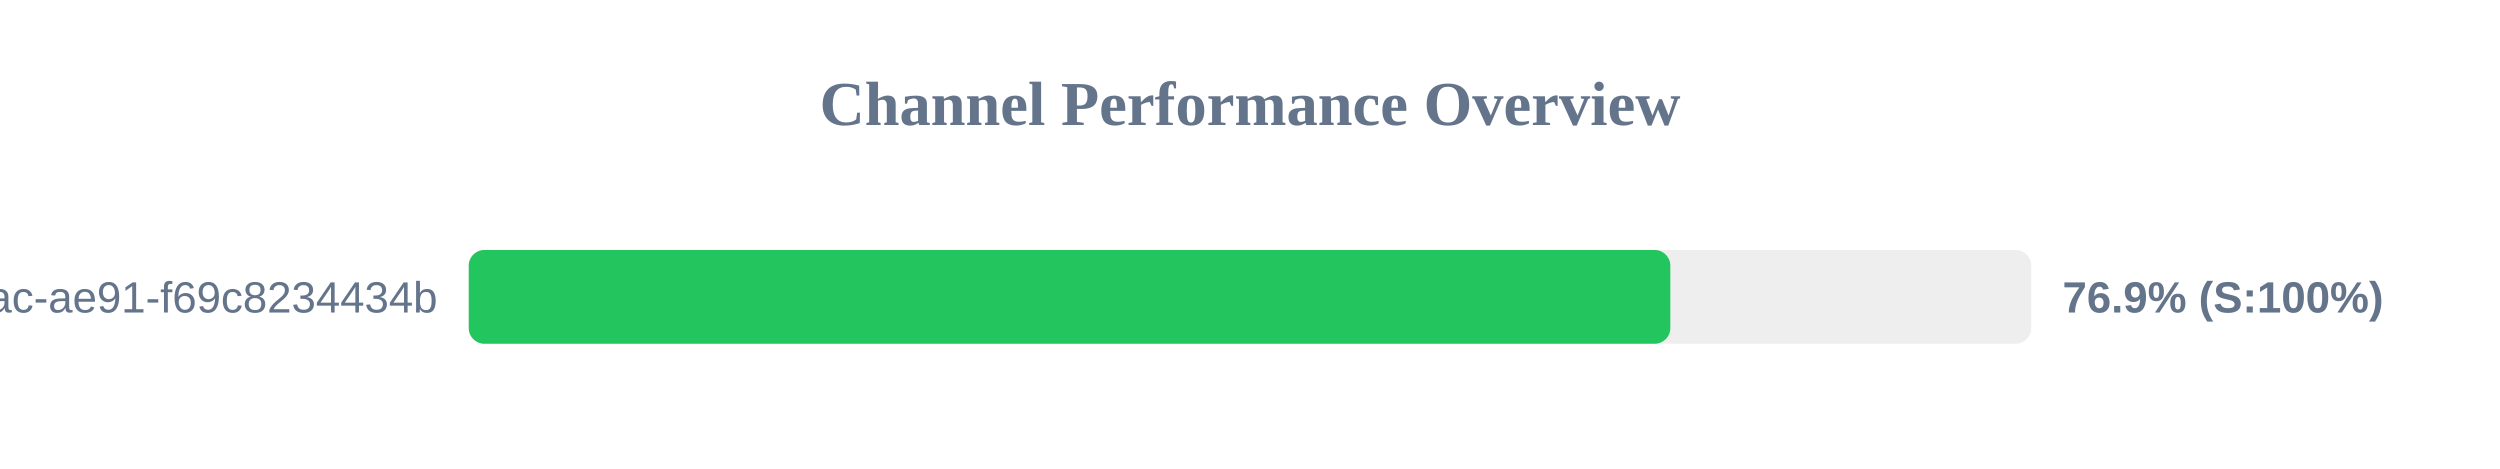
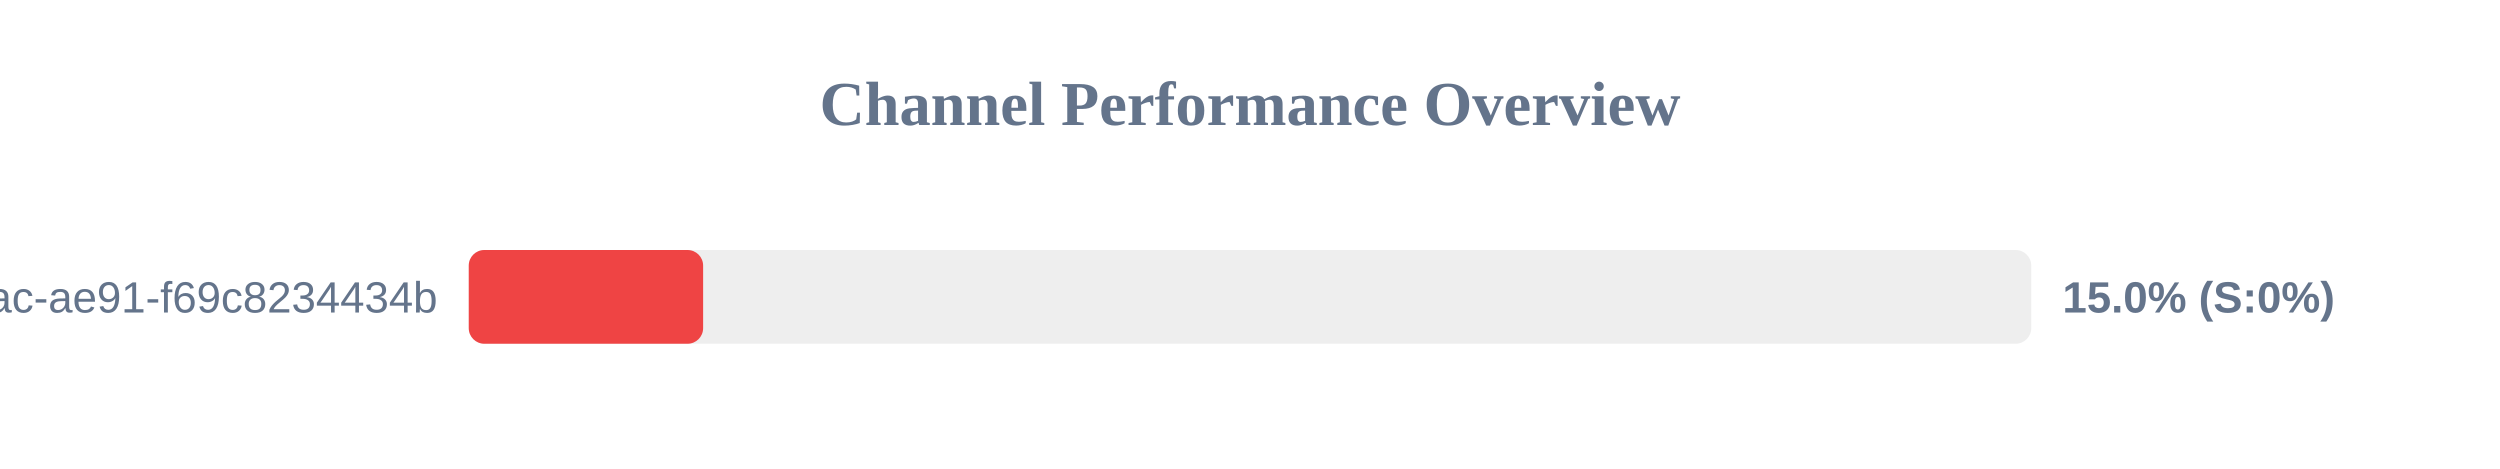
<svg xmlns="http://www.w3.org/2000/svg" width="800" height="150" version="1.1">
  <style>
        .row { font: 14px Arial; fill: #64748b; }
        .score { font: bold 14px Arial; fill: #64748b; }
    </style>
  <text x="400" y="40" text-anchor="middle" font-size="20px" font-weight="bold" fill="#64748b">Channel Performance Overview</text>
  <rect x="150" y="80" width="500" height="30" fill="#eee" rx="5" />
-   <rect x="150" y="80" width="384.5" height="30" fill="#22c55e" rx="5" />
+   <rect x="150" y="80" width="75.0" height="30" fill="#ef4444" rx="5" />
  <text x="140" y="100" text-anchor="end" class="row">?uuid=942b9cb8-92fa-46ac-ae91-f69c8234434b</text>
-   <text x="660" y="100" text-anchor="start" class="score">76.9% (S:100%)</text>
+   <text x="660" y="100" text-anchor="start" class="score">15.0% (S:0%)</text>
</svg>
